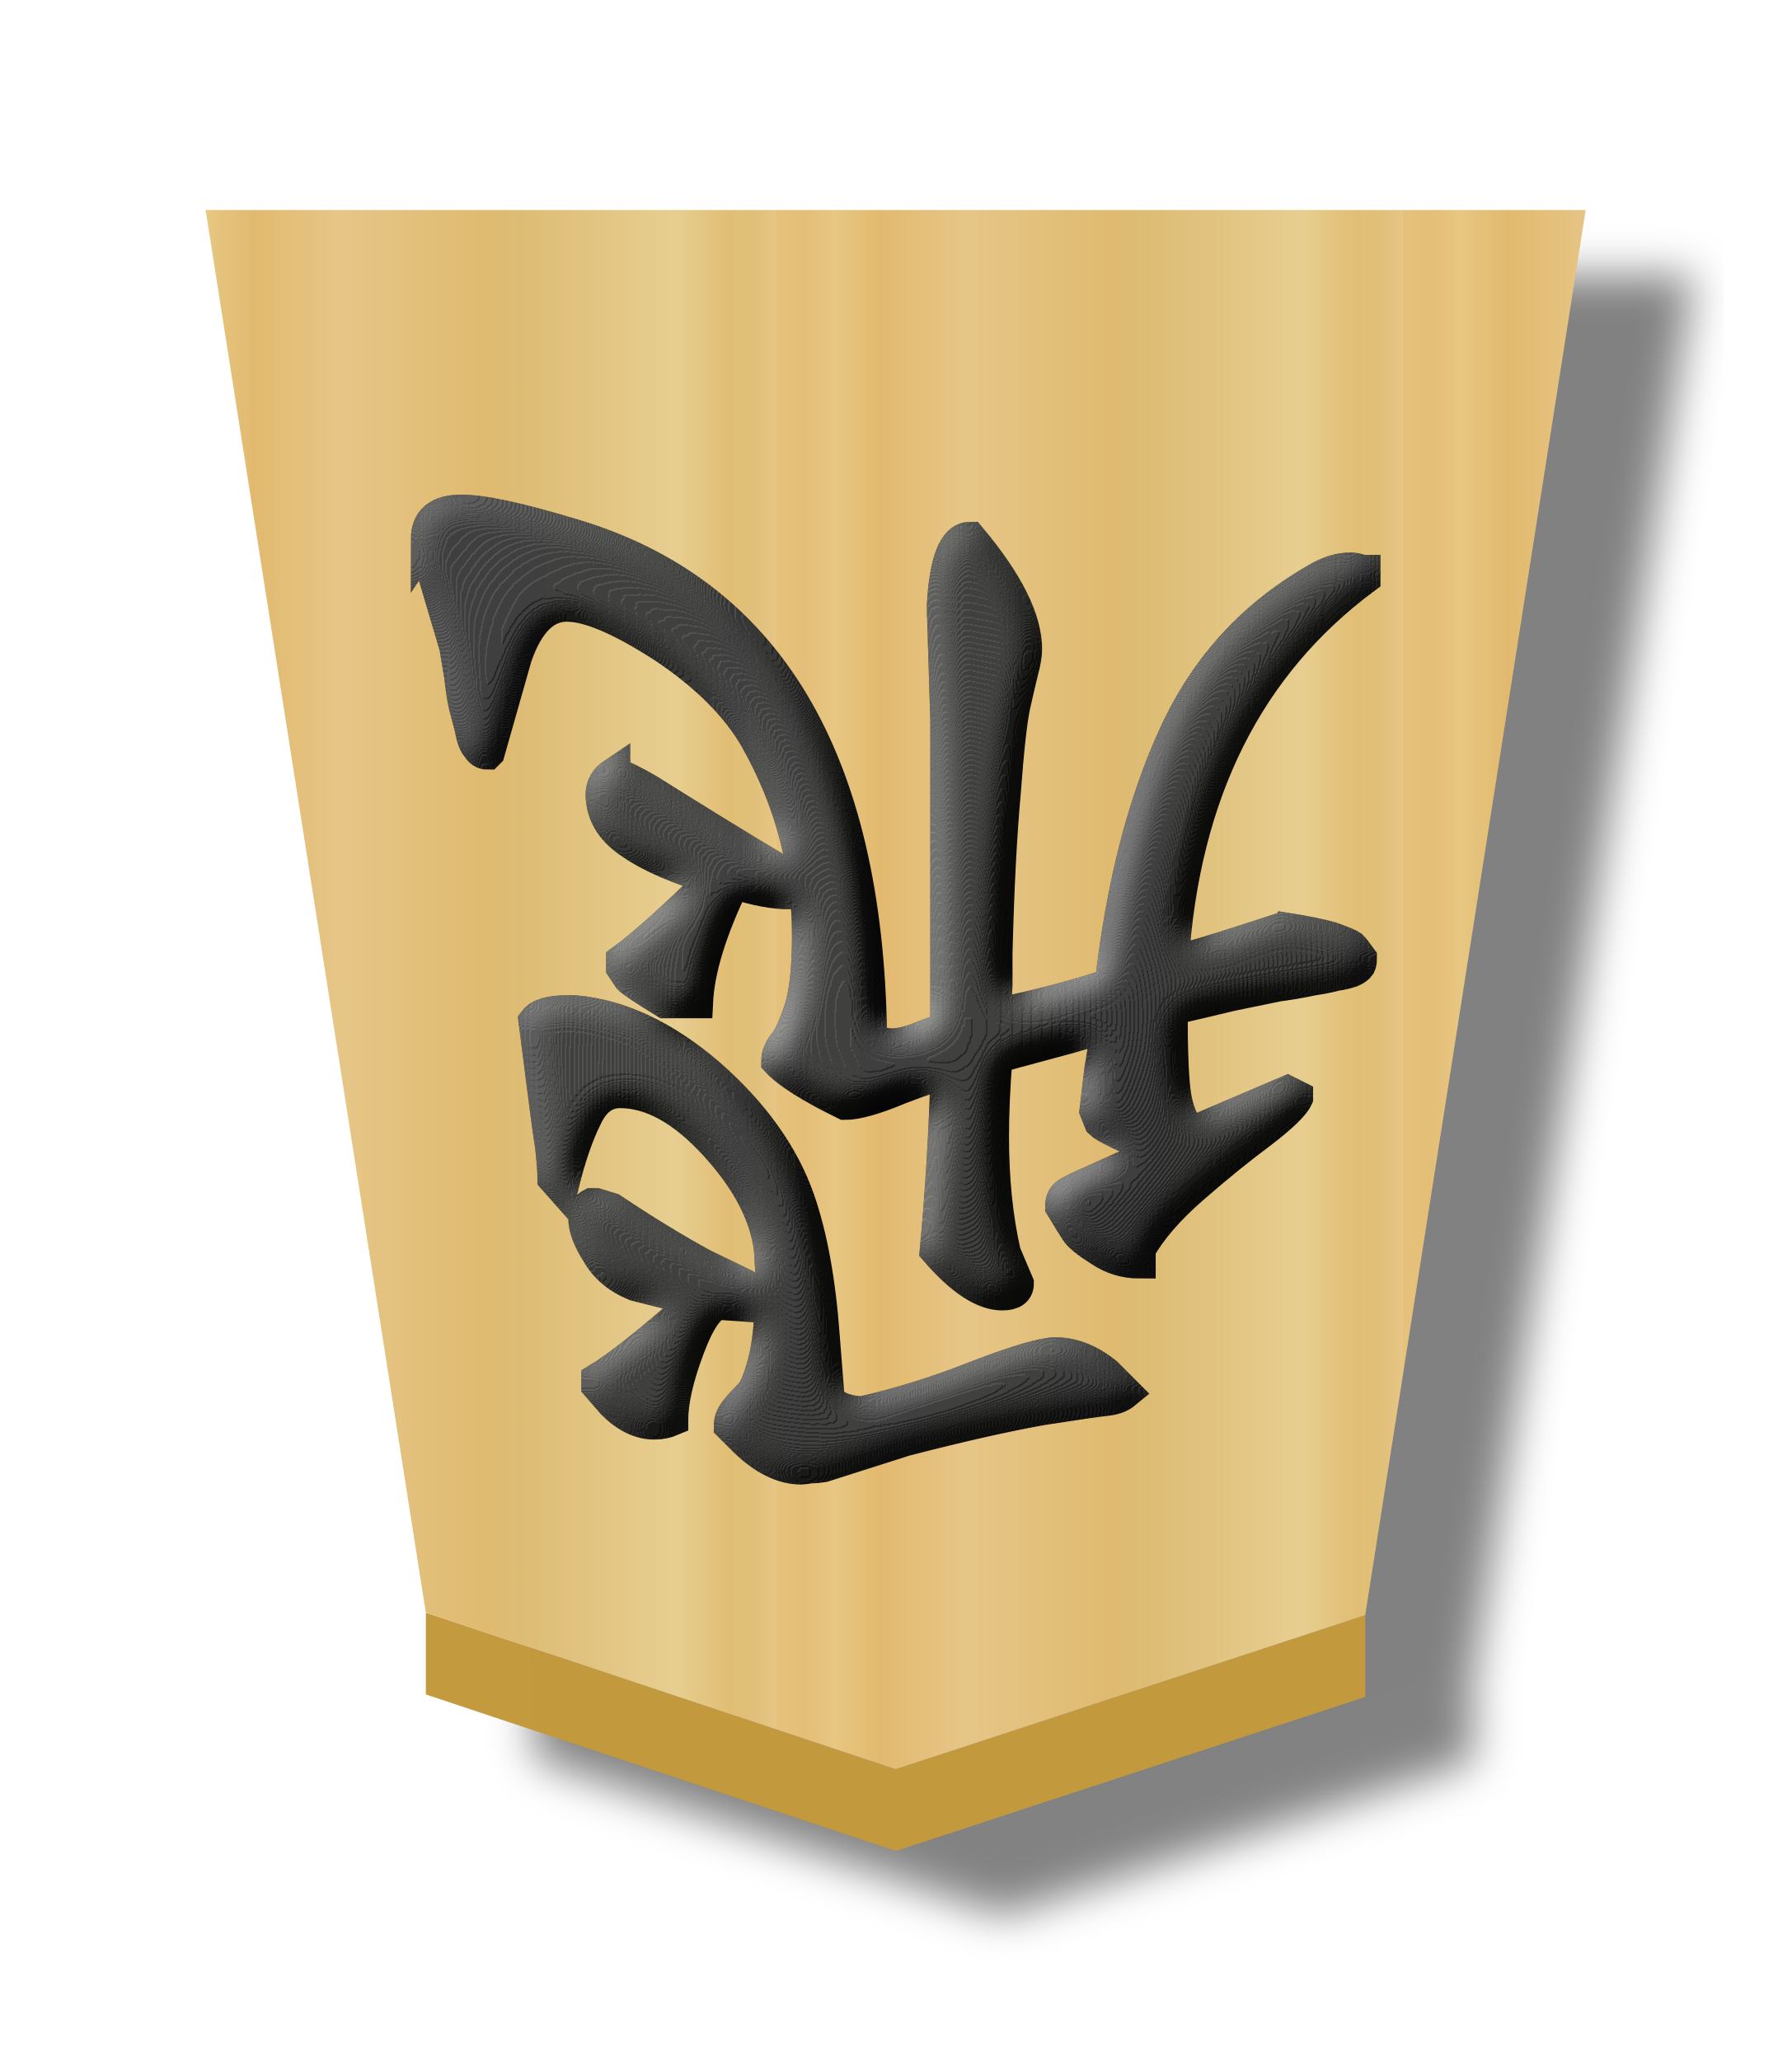
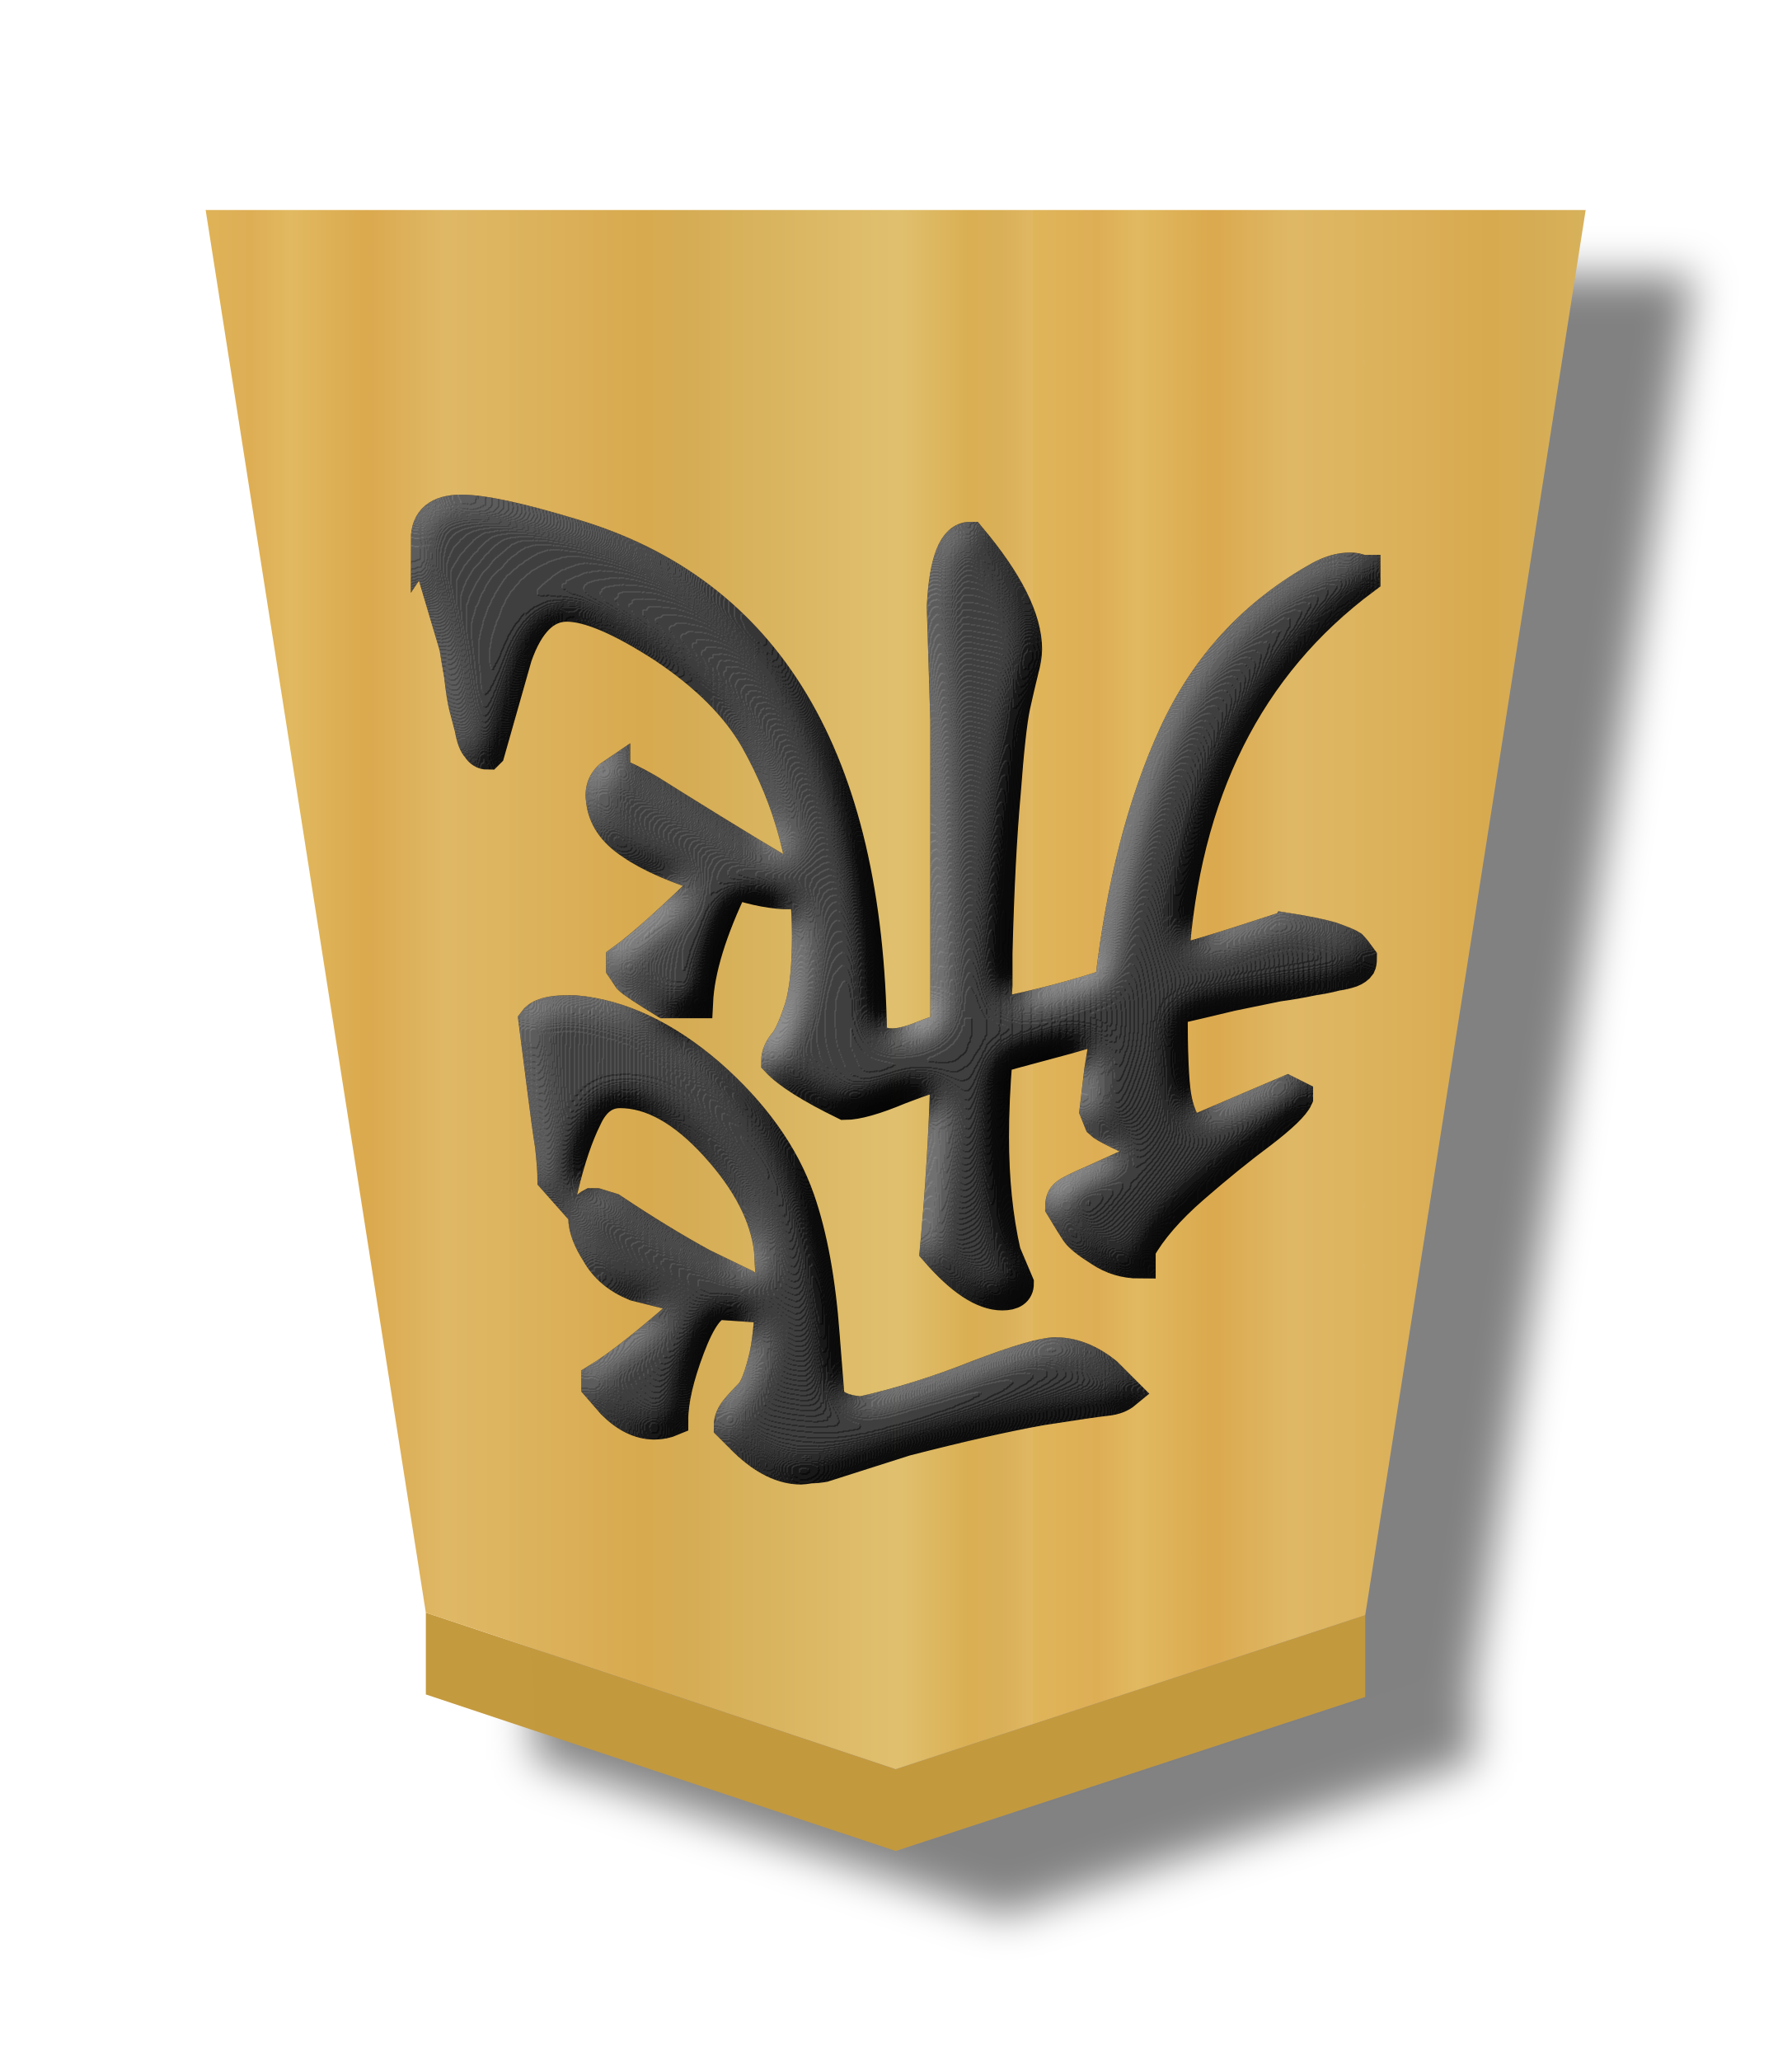
- <svg xmlns="http://www.w3.org/2000/svg" height="60" width="52.157">
-   <filter id="a" color-interpolation-filters="sRGB">
-     <feFlood flood-opacity=".498" result="flood" />
-     <feComposite in="flood" in2="SourceGraphic" operator="in" result="composite1" />
-     <feGaussianBlur in="composite1" result="blur" stdDeviation="1" />
-     <feOffset dx="5" dy="3" result="offset" />
-     <feComposite in="SourceGraphic" in2="offset" operator="over" result="composite2" />
+ <svg xmlns="http://www.w3.org/2000/svg" xmlns:xlink="http://www.w3.org/1999/xlink" height="60" width="52.157" version="1.1" id="svg22">
+   <defs id="defs22">
+     <filter id="c-9" color-interpolation-filters="sRGB" x="-0.473" y="-0.506" width="1.941" height="2.012">
+       <feGaussianBlur result="result8" stdDeviation="5" id="feGaussianBlur12" />
+       <feComposite in="SourceGraphic" in2="result8" operator="in" result="result6" id="feComposite12" />
+       <feComposite in2="result6" operator="in" result="result11" id="feComposite13" />
+       <feFlood flood-color="#fff" result="result10" id="feFlood13" />
+       <feBlend in="result10" in2="result11" mode="multiply" result="result12" id="feBlend13" />
+       <feComposite in="result12" in2="SourceGraphic" operator="in" result="fbSourceGraphic" id="feComposite14" />
+       <feFlood flood-color="#4b659a" result="result6" id="feFlood14" />
+       <feComposite in="fbSourceGraphic" in2="result6" k1="0.5" k2="0.3" k3="0.3" k4="0" operator="arithmetic" result="result2" id="feComposite15" />
+       <feColorMatrix in="result2" result="fbSourceGraphicAlpha" type="matrix" values="1 0 0 -1 0 1 0 1 -1 0 1 0 0 -1 0 -0.8 -1 0 3.9 -2.7" id="feColorMatrix15" />
+       <feGaussianBlur in="fbSourceGraphicAlpha" result="result0" stdDeviation=".5" id="feGaussianBlur15" />
+       <feDiffuseLighting diffuseConstant="0.7" in="result0" result="result13" surfaceScale="50" id="feDiffuseLighting15">
+         <feDistantLight azimuth="225" elevation="20" id="feDistantLight15" />
+       </feDiffuseLighting>
+       <feSpecularLighting in="result0" result="result1" specularConstant="0.7" specularExponent="20" surfaceScale="10" id="feSpecularLighting16">
+         <feDistantLight azimuth="225" elevation="45" id="feDistantLight16" />
+       </feSpecularLighting>
+       <feBlend in="result13" in2="SourceGraphic" mode="screen" result="result5" id="feBlend16" />
+       <feComposite in="result1" in2="result5" k1="0" k2="1" k3="1" k4="0" operator="arithmetic" result="result9" id="feComposite16" />
+       <feComposite in2="SourceGraphic" operator="in" result="fbSourceGraphic" id="feComposite17" />
+       <feColorMatrix in="fbSourceGraphic" result="fbSourceGraphicAlpha" values="0 0 0 -1 0 0 0 0 -1 0 0 0 0 -1 0 0 0 0 1 0" id="feColorMatrix17" />
+       <feComposite in="fbSourceGraphic" in2="fbSourceGraphic" k1="0" k2="1" k3="0" k4="0" operator="arithmetic" result="composite1" id="feComposite18" />
+       <feColorMatrix in="composite1" result="colormatrix1" type="saturate" values="1" id="feColorMatrix18" />
+       <feFlood flood-opacity=".667" result="flood1" id="feFlood18" />
+       <feBlend in="flood1" in2="colormatrix1" mode="multiply" result="blend1" id="feBlend18" />
+       <feBlend in2="blend1" mode="screen" result="blend2" id="feBlend19" />
+       <feColorMatrix in="blend2" result="colormatrix2" type="saturate" values="1" id="feColorMatrix19" />
+       <feComposite in="colormatrix2" in2="fbSourceGraphic" operator="in" result="composite2" id="feComposite19" />
+     </filter>
+     <filter id="a-3" color-interpolation-filters="sRGB" x="-0.039" y="-0.032" width="1.16" height="1.104">
+       <feFlood flood-opacity=".498" result="flood" id="feFlood1-3" />
+       <feComposite in="flood" in2="SourceGraphic" operator="in" result="composite1" id="feComposite1-3" />
+       <feGaussianBlur in="composite1" result="blur" stdDeviation="1" id="feGaussianBlur1-1" />
+       <feOffset dx="5" dy="3" result="offset" id="feOffset1-8" />
+       <feComposite in="SourceGraphic" in2="offset" operator="over" result="composite2" id="feComposite2-0" />
+     </filter>
+     <linearGradient id="b-9" gradientTransform="matrix(1.537971,0,0,1.450059,382.0276,-2.50967)" gradientUnits="userSpaceOnUse" spreadMethod="repeat" x1="-30.849" x2="-14.721" y1="30.267" y2="30.267">
+       <stop offset="0" stop-color="#dfb459" id="stop2" />
+       <stop offset=".076" stop-color="#dead54" id="stop3" />
+       <stop offset=".123" stop-color="#e1b85f" id="stop4" />
+       <stop offset=".212" stop-color="#dba84d" id="stop5" />
+       <stop offset=".305" stop-color="#dfb765" id="stop6" />
+       <stop offset=".539" stop-color="#d8a94e" id="stop7" />
+       <stop offset=".586" stop-color="#d5ab53" id="stop8" />
+       <stop offset=".84" stop-color="#e0bf6e" id="stop9" />
+       <stop offset=".924" stop-color="#daae52" id="stop10-7" />
+       <stop offset=".962" stop-color="#d9af57" id="stop11-2" />
+       <stop offset="1" stop-color="#e1b663" id="stop12-8" />
+     </linearGradient>
+     <linearGradient xlink:href="#b-9" id="linearGradient23" x1="88" y1="226.195" x2="113.431" y2="226.195" gradientUnits="userSpaceOnUse" spreadMethod="repeat" />
+   </defs>
+   <filter id="a" color-interpolation-filters="sRGB" x="-0.038" y="-0.032" width="1.154" height="1.103">
+     <feFlood flood-opacity=".498" result="flood" id="feFlood1" />
+     <feComposite in="flood" in2="SourceGraphic" operator="in" result="composite1" id="feComposite1" />
+     <feGaussianBlur in="composite1" result="blur" stdDeviation="1" id="feGaussianBlur1" />
+     <feOffset dx="5" dy="3" result="offset" id="feOffset1" />
+     <feComposite in="SourceGraphic" in2="offset" operator="over" result="composite2" id="feComposite2" />
  </filter>
-   <filter id="b" color-interpolation-filters="sRGB">
-     <feGaussianBlur result="result8" stdDeviation="5" />
-     <feComposite in="SourceGraphic" in2="result8" operator="in" result="result6" />
-     <feComposite in2="result6" operator="in" result="result11" />
-     <feFlood flood-color="#fff" result="result10" />
-     <feBlend in="result10" in2="result11" mode="multiply" result="result12" />
-     <feComposite in="result12" in2="SourceGraphic" operator="in" result="fbSourceGraphic" />
-     <feFlood flood-color="#4b659a" result="result6" />
-     <feComposite in="fbSourceGraphic" in2="result6" k1="0.5" k2="0.3" k3="0.3" k4="0" operator="arithmetic" result="result2" />
-     <feColorMatrix in="result2" result="fbSourceGraphicAlpha" type="matrix" values="1 0 0 -1 0 1 0 1 -1 0 1 0 0 -1 0 -0.8 -1 0 3.9 -2.7" />
-     <feGaussianBlur in="fbSourceGraphicAlpha" result="result0" stdDeviation=".5" />
-     <feDiffuseLighting diffuseConstant="0.7" in="result0" result="result13" surfaceScale="50">
-       <feDistantLight azimuth="225" elevation="20" />
+   <filter id="b" color-interpolation-filters="sRGB" x="-0.474" y="-0.464" width="1.953" height="1.929">
+     <feGaussianBlur result="result8" stdDeviation="5" id="feGaussianBlur2" />
+     <feComposite in="SourceGraphic" in2="result8" operator="in" result="result6" id="feComposite3" />
+     <feComposite in2="result6" operator="in" result="result11" id="feComposite4" />
+     <feFlood flood-color="#fff" result="result10" id="feFlood4" />
+     <feBlend in="result10" in2="result11" mode="multiply" result="result12" id="feBlend4" />
+     <feComposite in="result12" in2="SourceGraphic" operator="in" result="fbSourceGraphic" id="feComposite5" />
+     <feFlood flood-color="#4b659a" result="result6" id="feFlood5" />
+     <feComposite in="fbSourceGraphic" in2="result6" k1="0.5" k2="0.3" k3="0.3" k4="0" operator="arithmetic" result="result2" id="feComposite6" />
+     <feColorMatrix in="result2" result="fbSourceGraphicAlpha" type="matrix" values="1 0 0 -1 0 1 0 1 -1 0 1 0 0 -1 0 -0.8 -1 0 3.9 -2.7" id="feColorMatrix6" />
+     <feGaussianBlur in="fbSourceGraphicAlpha" result="result0" stdDeviation=".5" id="feGaussianBlur6" />
+     <feDiffuseLighting diffuseConstant="0.7" in="result0" result="result13" surfaceScale="50" id="feDiffuseLighting6">
+       <feDistantLight azimuth="225" elevation="20" id="feDistantLight6" />
    </feDiffuseLighting>
-     <feSpecularLighting in="result0" result="result1" specularConstant="0.7" specularExponent="20" surfaceScale="10">
-       <feDistantLight azimuth="225" elevation="45" />
+     <feSpecularLighting in="result0" result="result1" specularConstant="0.7" specularExponent="20" surfaceScale="10" id="feSpecularLighting7">
+       <feDistantLight azimuth="225" elevation="45" id="feDistantLight7" />
    </feSpecularLighting>
-     <feBlend in="result13" in2="SourceGraphic" mode="screen" result="result5" />
-     <feComposite in="result1" in2="result5" k1="0" k2="1" k3="1" k4="0" operator="arithmetic" result="result9" />
-     <feComposite in2="SourceGraphic" operator="in" result="fbSourceGraphic" />
-     <feColorMatrix in="fbSourceGraphic" result="fbSourceGraphicAlpha" values="0 0 0 -1 0 0 0 0 -1 0 0 0 0 -1 0 0 0 0 1 0" />
-     <feComposite in="fbSourceGraphic" in2="fbSourceGraphic" k1="0" k2="1" k3="0" k4="0" operator="arithmetic" result="composite1" />
-     <feColorMatrix in="composite1" result="colormatrix1" type="saturate" values="1" />
-     <feFlood flood-opacity=".667" result="flood1" />
-     <feBlend in="flood1" in2="colormatrix1" mode="multiply" result="blend1" />
-     <feBlend in2="blend1" mode="screen" result="blend2" />
-     <feColorMatrix in="blend2" result="colormatrix2" type="saturate" values="1" />
-     <feComposite in="colormatrix2" in2="fbSourceGraphic" operator="in" result="composite2" />
+     <feBlend in="result13" in2="SourceGraphic" mode="screen" result="result5" id="feBlend7" />
+     <feComposite in="result1" in2="result5" k1="0" k2="1" k3="1" k4="0" operator="arithmetic" result="result9" id="feComposite7" />
+     <feComposite in2="SourceGraphic" operator="in" result="fbSourceGraphic" id="feComposite8" />
+     <feColorMatrix in="fbSourceGraphic" result="fbSourceGraphicAlpha" values="0 0 0 -1 0 0 0 0 -1 0 0 0 0 -1 0 0 0 0 1 0" id="feColorMatrix8" />
+     <feComposite in="fbSourceGraphic" in2="fbSourceGraphic" k1="0" k2="1" k3="0" k4="0" operator="arithmetic" result="composite1" id="feComposite9" />
+     <feColorMatrix in="composite1" result="colormatrix1" type="saturate" values="1" id="feColorMatrix9" />
+     <feFlood flood-opacity=".667" result="flood1" id="feFlood9" />
+     <feBlend in="flood1" in2="colormatrix1" mode="multiply" result="blend1" id="feBlend9" />
+     <feBlend in2="blend1" mode="screen" result="blend2" id="feBlend10" />
+     <feColorMatrix in="blend2" result="colormatrix2" type="saturate" values="1" id="feColorMatrix10" />
+     <feComposite in="colormatrix2" in2="fbSourceGraphic" operator="in" result="composite2" id="feComposite10" />
  </filter>
  <linearGradient id="c" gradientTransform="matrix(-1.58695 0 0 -1.475872 60.45793 216.4532)" gradientUnits="userSpaceOnUse" spreadMethod="repeat" x1="148.578" x2="130.323" y1="49.826" y2="49.826">
-     <stop offset="0" stop-color="#e5c37b" />
-     <stop offset=".042" stop-color="#e4bd76" />
-     <stop offset=".093" stop-color="#e7c781" />
-     <stop offset=".165" stop-color="#e2b86e" />
-     <stop offset=".305" stop-color="#e6c686" />
-     <stop offset=".539" stop-color="#dfb96f" />
-     <stop offset=".586" stop-color="#ddbb73" />
-     <stop offset=".84" stop-color="#e7ce8f" />
-     <stop offset=".924" stop-color="#e1bd73" />
-     <stop offset=".962" stop-color="#e0bf78" />
-     <stop offset="1" stop-color="#e7c685" />
+     <stop offset="0" stop-color="#e5c37b" id="stop10" />
+     <stop offset=".042" stop-color="#e4bd76" id="stop11" />
+     <stop offset=".093" stop-color="#e7c781" id="stop12" />
+     <stop offset=".165" stop-color="#e2b86e" id="stop13" />
+     <stop offset=".305" stop-color="#e6c686" id="stop14" />
+     <stop offset=".539" stop-color="#dfb96f" id="stop15" />
+     <stop offset=".586" stop-color="#ddbb73" id="stop16" />
+     <stop offset=".84" stop-color="#e7ce8f" id="stop17" />
+     <stop offset=".924" stop-color="#e1bd73" id="stop18" />
+     <stop offset=".962" stop-color="#e0bf78" id="stop19" />
+     <stop offset="1" stop-color="#e7c685" id="stop20" />
  </linearGradient>
-   <g filter="url(#a)" opacity=".99" transform="matrix(.63 0 0 .63 -49.45205 -113.6938)">
-     <path d="m98.176 258.766v-3.78l21.714 7.234 21.701-7.118v3.78l-21.701 7.118z" fill="#c3983c" fill-opacity=".992" opacity="1" />
-     <path d="m119.89 262.22 21.701-7.118 10.188-64.931-63.78-0 10.176 64.815z" fill="url(#c)" opacity="1" stroke-width="1.628" />
+   <g filter="url(#a)" opacity=".99" transform="matrix(.63 0 0 .63 -49.45205 -113.6938)" id="g21">
+     <path d="m98.176 258.766v-3.78l21.714 7.234 21.701-7.118v3.78l-21.701 7.118z" fill="#c3983c" fill-opacity=".992" opacity="1" id="path20" />
+     <path d="m119.89 262.22 21.701-7.118 10.188-64.931-63.78-0 10.176 64.815z" fill="url(#c)" opacity="1" stroke-width="1.628" id="path21" style="fill:url(#linearGradient23);fill-opacity:1" />
  </g>
-   <g filter="url(#b)" opacity=".99" stroke="#000" transform="matrix(-.945 0 0 -.945 51.12585 58.98574)">
-     <path d="m31.901 22.253q.474 0 .984-1.349.51-1.349.51-2.224.255-.109.547-.109.656 0 1.276.62l.474.547v.182q-1.021.62-3.062 2.443l1.896.474q.802.328 1.167.984.401.62.401 1.094 0 .292-.219.401h-.146l-.474-.146q-1.531-1.021-2.807-1.714l-1.276-.62q-.365-.365-.365-.656l1.057.073zm5.141 3.865q0 .292.073.984.109.693.255 1.859.146 1.167.255 2.005-.219.292-.984.292h-.255q-2.078-.182-4.12-1.932-2.042-1.786-2.771-3.865-.583-1.677-.766-4.193l-.146-1.859q-.146-.438-1.021-.51-1.786.401-3.609 1.13-1.823.693-2.37.693-.802 0-1.568-.62l-.583-.583q.219-.182.583-.219.365-.036 2.005-.292 1.641-.292 4.193-.948l2.516-.802q.219-.036.401-.036.219-.036.292-.036.839 0 1.714.839l.474.474q0 .255-.219.51-.182.219-.438.474-.219.255-.438 1.167-.182.875-.182 2.297v.292l.036.656q.182 1.604 1.677 3.245 1.495 1.641 2.953 1.641.693 0 1.057-.802.401-.802.729-2.151zm-1.859 12.469q-.365-.109-1.057-.51-.693-.437-1.932-1.203-1.24-.766-2.224-1.349-.219-.365-.219-.62.766 0 1.75.328 1.057-2.188 1.13-3.682h.984q.948.583 1.094.729l.219.328v.219q-.911.656-2.807 2.516 1.677.51 2.516 1.094.839.547.911 1.349.073.51-.365.802zm5.76 7.219q0 .875-1.057.875-.984 0-3.391-.729-9.042-2.661-9.224-15.422-.219-.292-.656-.292-.365 0-.911.219-.547.219-.766.255v9.516l.109 3.5q-.109 2.115-.839 2.115-1.714-2.042-1.714-3.427 0-.255.109-.656.109-.438.255-1.094.146-.693.292-2.661.182-2.005.255-4.958 0-.328 0-.984.036-.656.073-.911-2.151.438-3.609.948-.51 4.521-1.969 7.693-1.458 3.172-4.484 4.849-.474.255-.911.255-.146 0-.255-.036-.109-.036-.182-.036v-.219q5.396-4.01 5.906-11.812-.51.073-3.281.984-.109 0-.146.036-.948-.146-1.458-.292-.51-.182-.62-.255-.109-.109-.292-.365 0-.146.036-.219.073-.109.255-.182.219-.073.474-.109.255-.073.729-.146.51-.109 1.057-.182.547-.109 1.422-.292.911-.219 1.859-.438 0-1.969-.109-2.661-.109-.693-.474-1.167l-2.99 1.276-.292-.146v-.036q.146-.328 1.094-1.057.984-.729 2.115-1.714 1.13-.984 1.641-1.896v-.401q.656 0 1.203.365.583.365.729.583.146.219.474.766 0 .255-.146.365-.109.109-.875.438-1.057.474-1.969.911 1.604.693 1.786.875l.146.365-.146 1.24-.219 1.349h.182q.292-.146 1.677-.51 1.385-.365 1.568-.438.109-1.312.109-2.443 0-1.969-.365-3.573l-.401-.948q0-.328.474-.328.875 0 2.042 1.349-.255 2.734-.328 5.432h.036q.292 0 1.422-.438 1.13-.474 1.677-.474 1.568.766 2.078 1.312 0 .292-.255.583-.219.292-.474 1.094-.219.766-.219 2.188 0 3.208 1.604 6.052.875 1.531 2.844 2.844 1.969 1.276 2.99 1.276 1.021 0 1.568-1.568l.839-2.953.036-.036q.182 0 .292.182.146.146.219.583.109.401.182.693.073.292.146.948.109.62.146.875l.802 2.698q0 .109 0 .292.036.219.073.328z" stroke="#000" />
+   <g filter="url(#b)" opacity=".99" stroke="#000" transform="matrix(-.945 0 0 -.945 51.12585 58.98574)" id="g22">
+     <path d="m31.901 22.253q.474 0 .984-1.349.51-1.349.51-2.224.255-.109.547-.109.656 0 1.276.62l.474.547v.182q-1.021.62-3.062 2.443l1.896.474q.802.328 1.167.984.401.62.401 1.094 0 .292-.219.401h-.146l-.474-.146q-1.531-1.021-2.807-1.714l-1.276-.62q-.365-.365-.365-.656l1.057.073zm5.141 3.865q0 .292.073.984.109.693.255 1.859.146 1.167.255 2.005-.219.292-.984.292h-.255q-2.078-.182-4.12-1.932-2.042-1.786-2.771-3.865-.583-1.677-.766-4.193l-.146-1.859q-.146-.438-1.021-.51-1.786.401-3.609 1.13-1.823.693-2.37.693-.802 0-1.568-.62l-.583-.583q.219-.182.583-.219.365-.036 2.005-.292 1.641-.292 4.193-.948l2.516-.802q.219-.036.401-.036.219-.036.292-.036.839 0 1.714.839l.474.474q0 .255-.219.51-.182.219-.438.474-.219.255-.438 1.167-.182.875-.182 2.297v.292l.036.656q.182 1.604 1.677 3.245 1.495 1.641 2.953 1.641.693 0 1.057-.802.401-.802.729-2.151zm-1.859 12.469q-.365-.109-1.057-.51-.693-.437-1.932-1.203-1.24-.766-2.224-1.349-.219-.365-.219-.62.766 0 1.75.328 1.057-2.188 1.13-3.682h.984q.948.583 1.094.729l.219.328v.219q-.911.656-2.807 2.516 1.677.51 2.516 1.094.839.547.911 1.349.073.51-.365.802zm5.76 7.219q0 .875-1.057.875-.984 0-3.391-.729-9.042-2.661-9.224-15.422-.219-.292-.656-.292-.365 0-.911.219-.547.219-.766.255v9.516l.109 3.5q-.109 2.115-.839 2.115-1.714-2.042-1.714-3.427 0-.255.109-.656.109-.438.255-1.094.146-.693.292-2.661.182-2.005.255-4.958 0-.328 0-.984.036-.656.073-.911-2.151.438-3.609.948-.51 4.521-1.969 7.693-1.458 3.172-4.484 4.849-.474.255-.911.255-.146 0-.255-.036-.109-.036-.182-.036v-.219q5.396-4.01 5.906-11.812-.51.073-3.281.984-.109 0-.146.036-.948-.146-1.458-.292-.51-.182-.62-.255-.109-.109-.292-.365 0-.146.036-.219.073-.109.255-.182.219-.073.474-.109.255-.073.729-.146.51-.109 1.057-.182.547-.109 1.422-.292.911-.219 1.859-.438 0-1.969-.109-2.661-.109-.693-.474-1.167l-2.99 1.276-.292-.146v-.036q.146-.328 1.094-1.057.984-.729 2.115-1.714 1.13-.984 1.641-1.896v-.401q.656 0 1.203.365.583.365.729.583.146.219.474.766 0 .255-.146.365-.109.109-.875.438-1.057.474-1.969.911 1.604.693 1.786.875l.146.365-.146 1.24-.219 1.349h.182q.292-.146 1.677-.51 1.385-.365 1.568-.438.109-1.312.109-2.443 0-1.969-.365-3.573l-.401-.948q0-.328.474-.328.875 0 2.042 1.349-.255 2.734-.328 5.432h.036q.292 0 1.422-.438 1.13-.474 1.677-.474 1.568.766 2.078 1.312 0 .292-.255.583-.219.292-.474 1.094-.219.766-.219 2.188 0 3.208 1.604 6.052.875 1.531 2.844 2.844 1.969 1.276 2.99 1.276 1.021 0 1.568-1.568l.839-2.953.036-.036q.182 0 .292.182.146.146.219.583.109.401.182.693.073.292.146.948.109.62.146.875l.802 2.698q0 .109 0 .292.036.219.073.328z" stroke="#000" id="path22" />
  </g>
</svg>
